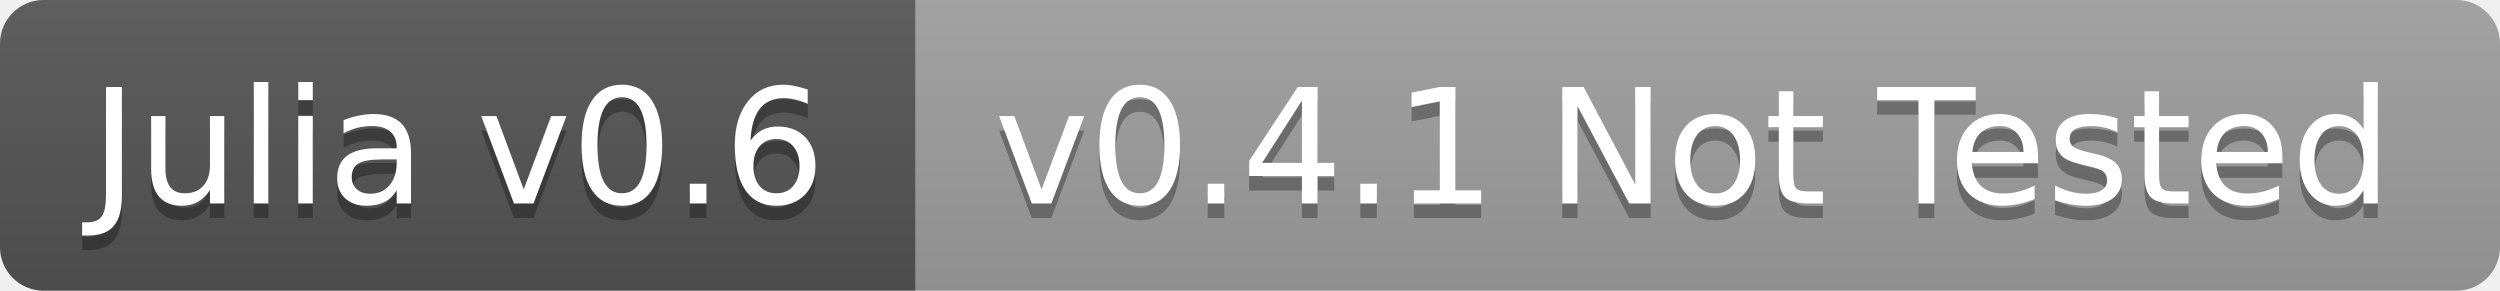
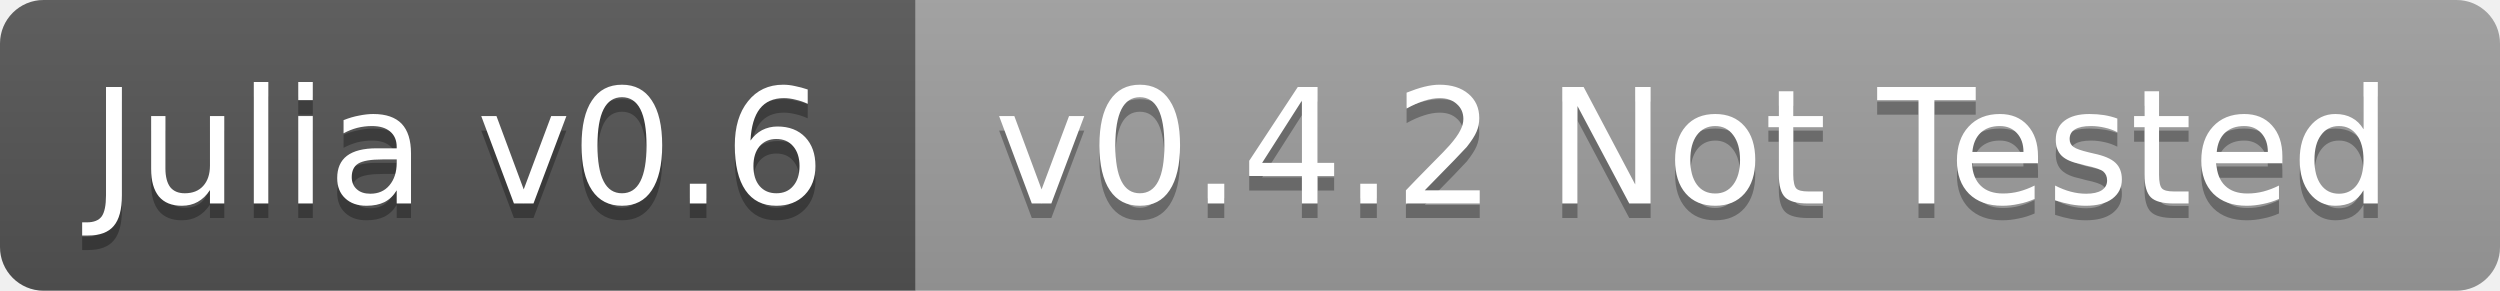
<svg xmlns="http://www.w3.org/2000/svg" width="172" height="20">
  <linearGradient id="b" x2="0" y2="100%">
    <stop offset="0" stop-color="#bbb" stop-opacity=".1" />
    <stop offset="1" stop-opacity=".1" />
  </linearGradient>
  <clipPath id="a">
    <rect width="172" height="20" rx="3" fill="#fff" />
  </clipPath>
  <g clip-path="url(#a)">
    <path fill="#555" d="M0 0h63v20H0z" />
    <path fill="#9f9f9f" d="M63 0h109v20H63z" />
    <path fill="url(#b)" d="M0 0h172v20H0z" />
  </g>
  <g fill="#fff" text-anchor="middle" font-family="DejaVu Sans,Verdana,Geneva,sans-serif" font-size="11">
    <text x="31.5" y="15" fill="#010101" fill-opacity=".3">Julia v0.6</text>
    <text x="31.5" y="14">Julia v0.6</text>
-     <text x="116.5" y="15" fill="#010101" fill-opacity=".3">v0.4.1 Not Tested</text>
-     <text x="116.5" y="14">v0.4.1 Not Tested</text>
+     <text x="116.5" y="15" fill="#010101" fill-opacity=".3">v0.4.2 Not Tested</text>
+     <text x="116.5" y="14">v0.4.2 Not Tested</text>
  </g>
</svg>
